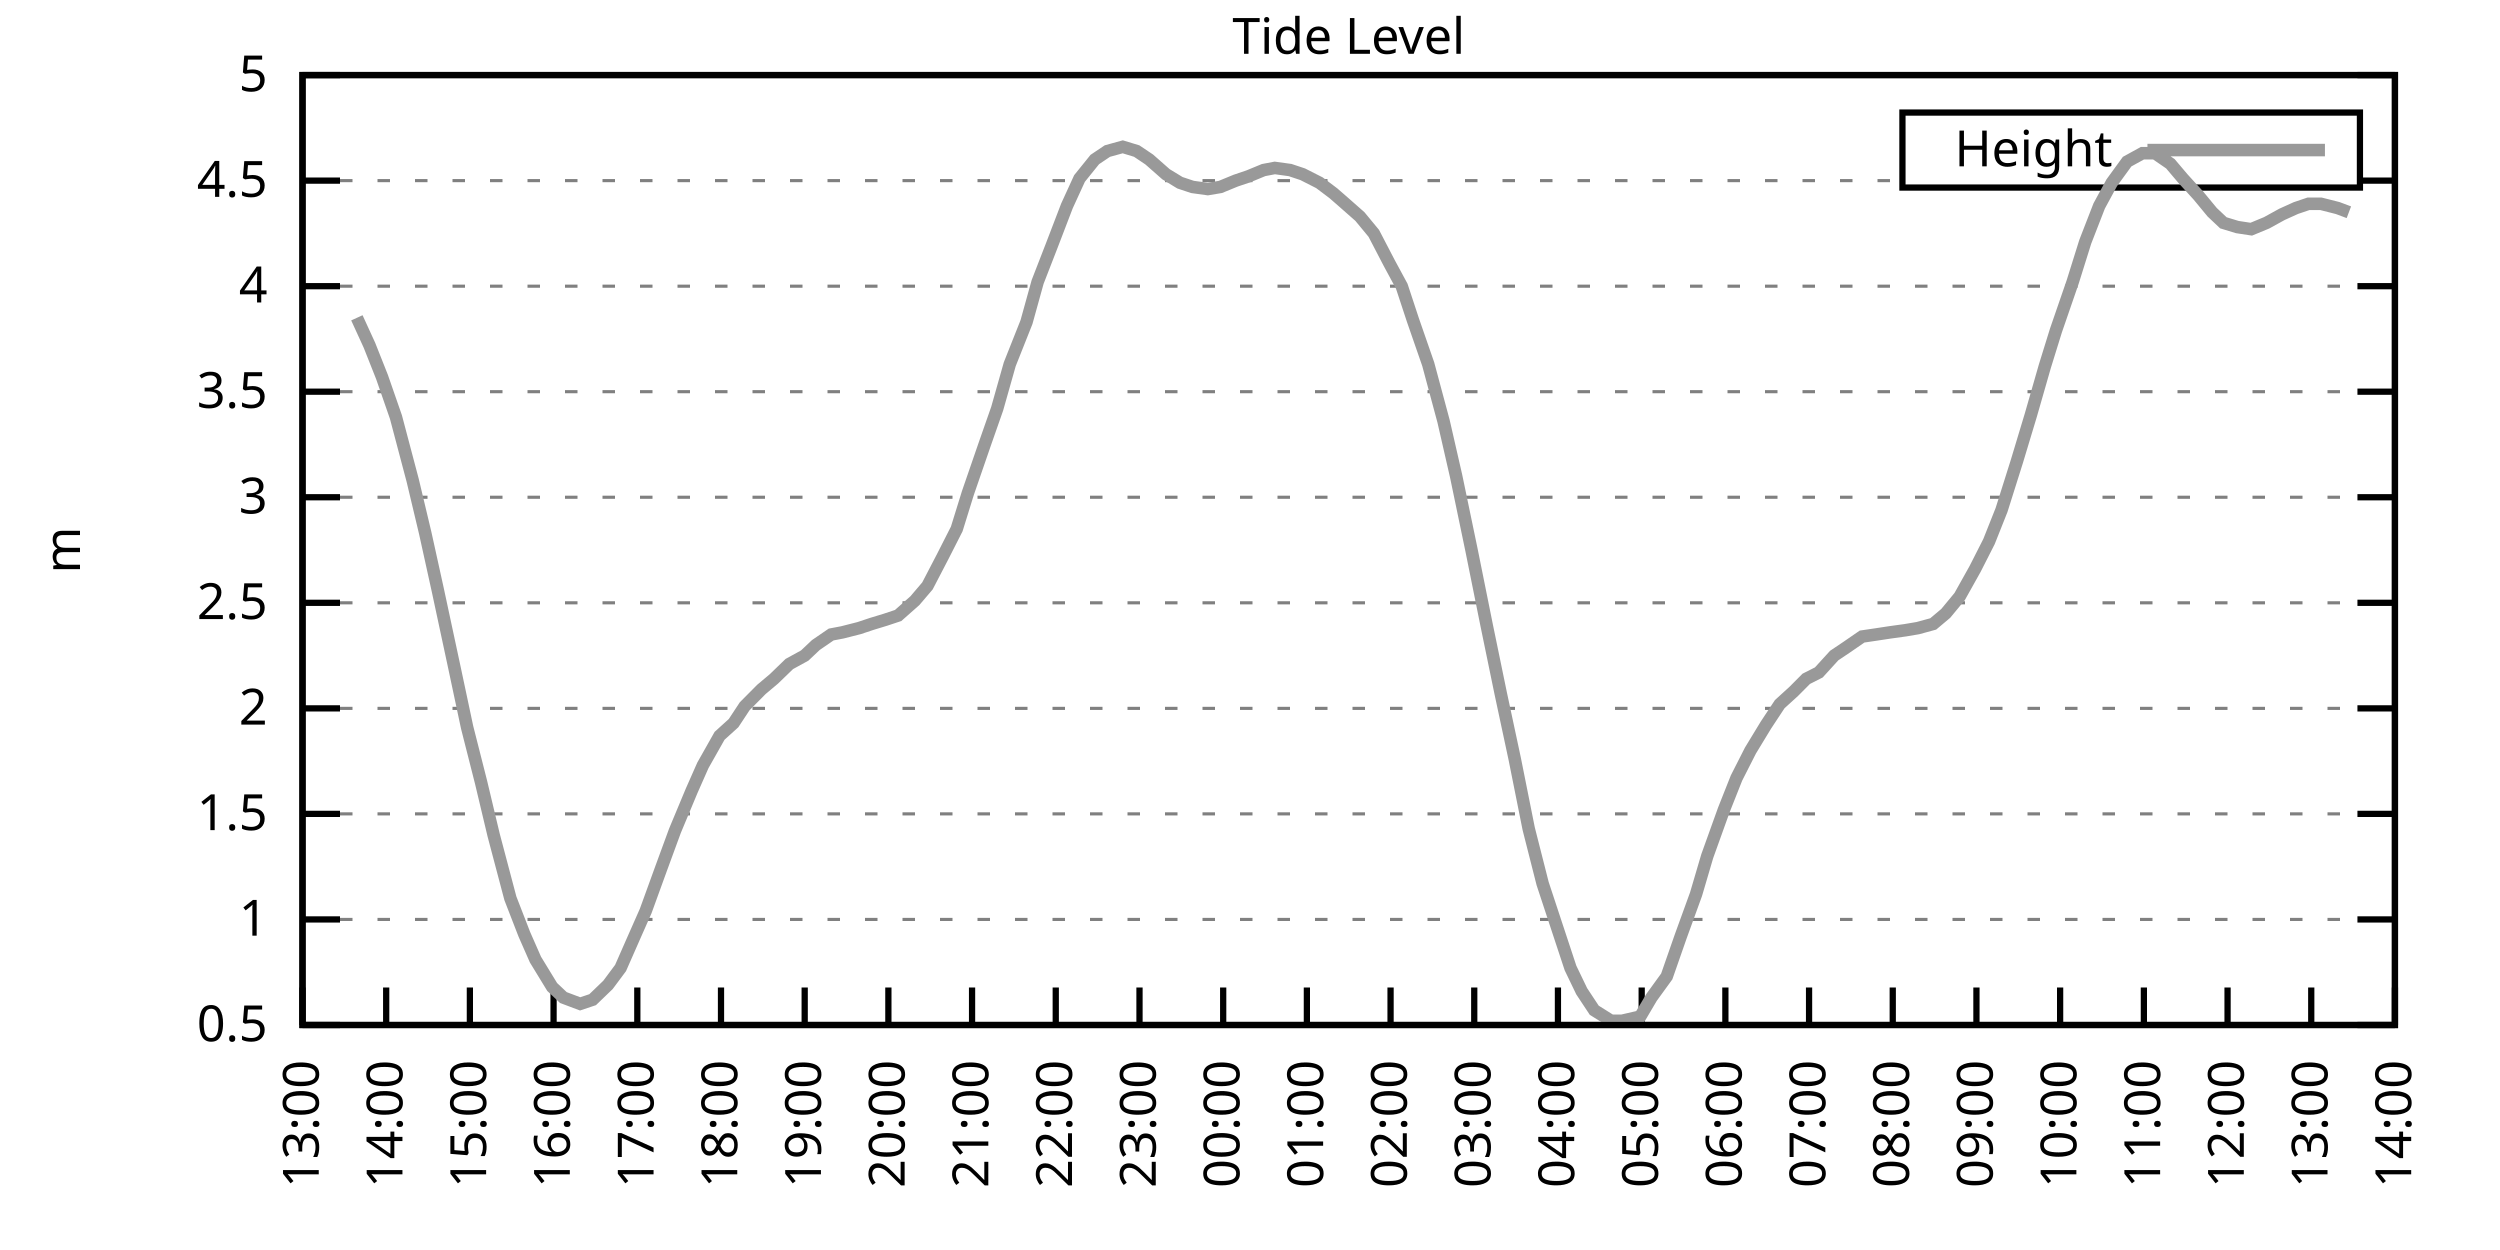
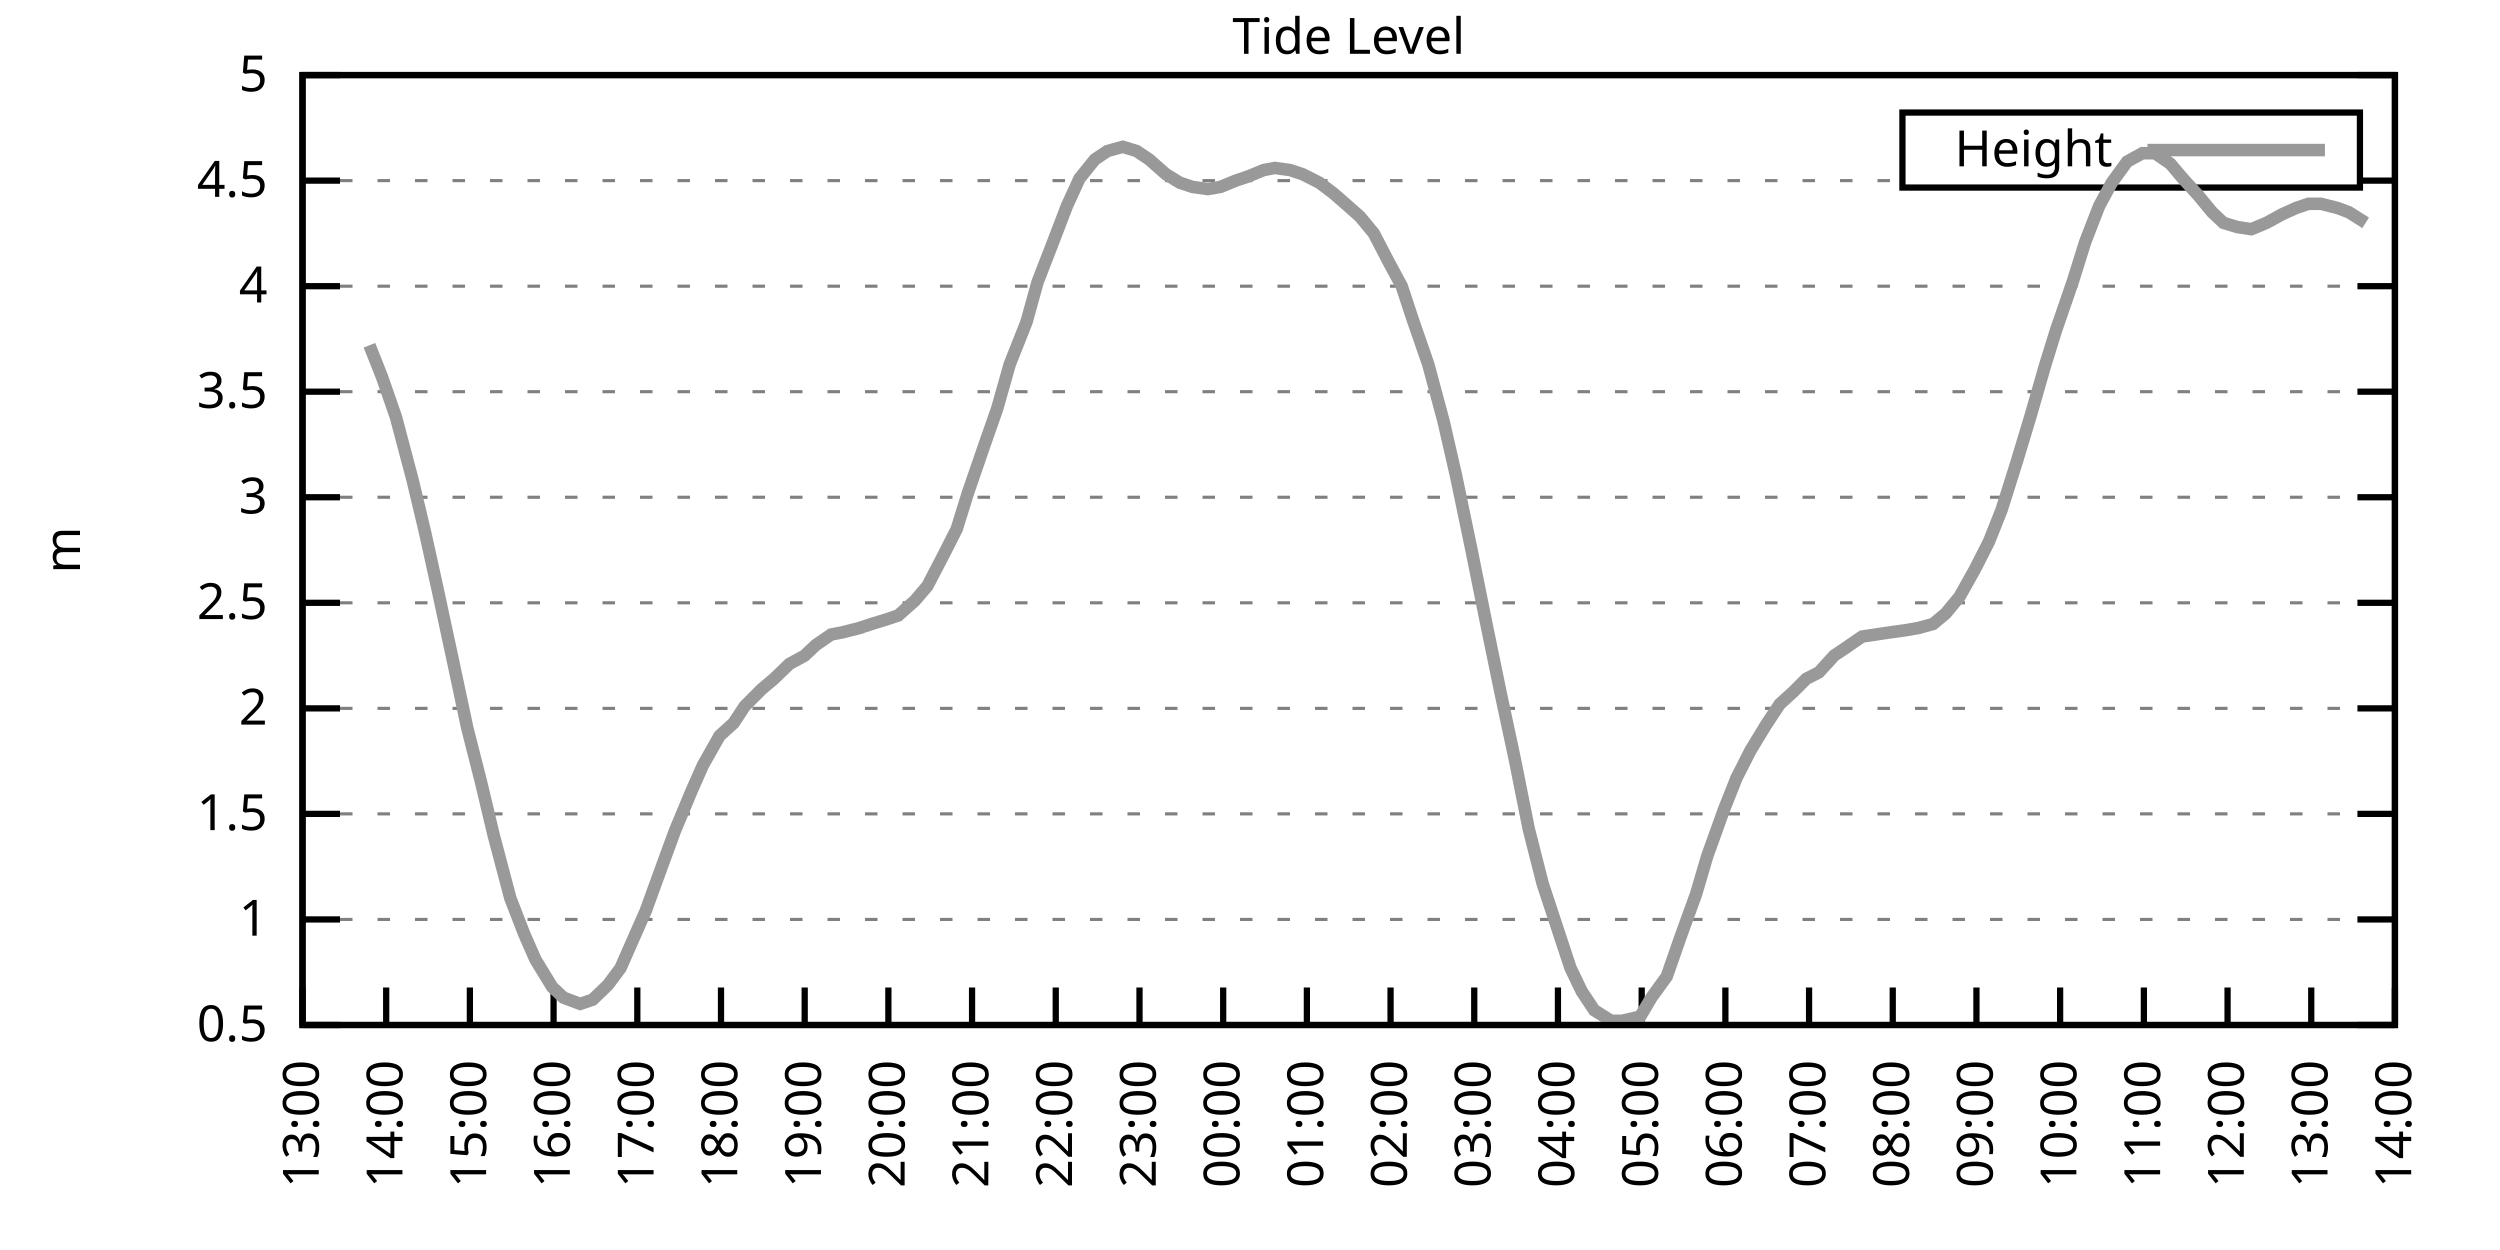
<svg xmlns="http://www.w3.org/2000/svg" xmlns:xlink="http://www.w3.org/1999/xlink" width="400" height="200" viewBox="0 0 400 200">
  <g id="gnuplot_canvas">
    <rect x="0" y="0" width="400" height="200" fill="none" />
    <defs>
      <circle id="gpDot" r="0.5" stroke-width="0.5" stroke="currentColor" />
      <path id="gpPt0" stroke-width="0.333" stroke="currentColor" d="M-1,0 h2 M0,-1 v2" />
      <path id="gpPt1" stroke-width="0.333" stroke="currentColor" d="M-1,-1 L1,1 M1,-1 L-1,1" />
      <path id="gpPt2" stroke-width="0.333" stroke="currentColor" d="M-1,0 L1,0 M0,-1 L0,1 M-1,-1 L1,1 M-1,1 L1,-1" />
      <rect id="gpPt3" stroke-width="0.333" stroke="currentColor" x="-1" y="-1" width="2" height="2" />
      <rect id="gpPt4" stroke-width="0.333" stroke="currentColor" fill="currentColor" x="-1" y="-1" width="2" height="2" />
      <circle id="gpPt5" stroke-width="0.333" stroke="currentColor" cx="0" cy="0" r="1" />
      <use xlink:href="#gpPt5" id="gpPt6" fill="currentColor" stroke="none" />
      <path id="gpPt7" stroke-width="0.333" stroke="currentColor" d="M0,-1.33 L-1.33,0.67 L1.33,0.67 z" />
      <use xlink:href="#gpPt7" id="gpPt8" fill="currentColor" stroke="none" />
      <use xlink:href="#gpPt7" id="gpPt9" stroke="currentColor" transform="rotate(180)" />
      <use xlink:href="#gpPt9" id="gpPt10" fill="currentColor" stroke="none" />
      <use xlink:href="#gpPt3" id="gpPt11" stroke="currentColor" transform="rotate(45)" />
      <use xlink:href="#gpPt11" id="gpPt12" fill="currentColor" stroke="none" />
      <path id="gpPt13" stroke-width="0.333" stroke="currentColor" d="M0,1.330 L1.265,0.411 L0.782,-1.067 L-0.782,-1.076 L-1.265,0.411 z" />
      <use xlink:href="#gpPt13" id="gpPt14" fill="currentColor" stroke="none" />
      <filter id="textbox" filterUnits="objectBoundingBox" x="0" y="0" height="1" width="1">
        <feFlood flood-color="white" flood-opacity="1" result="bgnd" />
        <feComposite in="SourceGraphic" in2="bgnd" operator="atop" />
      </filter>
      <filter id="greybox" filterUnits="objectBoundingBox" x="0" y="0" height="1" width="1">
        <feFlood flood-color="lightgrey" flood-opacity="1" result="grey" />
        <feComposite in="SourceGraphic" in2="grey" operator="atop" />
      </filter>
    </defs>
    <g fill="none" color="white" stroke="currentColor" stroke-width="1.00" stroke-linecap="butt" stroke-linejoin="miter">
</g>
    <g fill="none" color="black" stroke="currentColor" stroke-width="1.00" stroke-linecap="butt" stroke-linejoin="miter">
      <g stroke="none" shape-rendering="crispEdges">
        <polygon fill="rgb(255, 255, 255)" points="48.40,164.00 383.18,164.00 383.18,12.02 48.40,12.02 " />
      </g>
    </g>
    <g fill="none" color="black" stroke="currentColor" stroke-width="1.00" stroke-linecap="butt" stroke-linejoin="miter">
</g>
    <g fill="none" color="black" stroke="black" stroke-width="0.50" stroke-linecap="butt" stroke-linejoin="miter">
</g>
    <g fill="none" color="gray" stroke="currentColor" stroke-width="0.50" stroke-linecap="butt" stroke-linejoin="miter">
      <path stroke="gray" stroke-dasharray="2,4" class="gridline" d="M48.40,164.00 L383.19,164.00  " />
    </g>
    <g fill="none" color="gray" stroke="gray" stroke-width="1.00" stroke-linecap="butt" stroke-linejoin="miter">
</g>
    <g fill="none" color="black" stroke="currentColor" stroke-width="1.00" stroke-linecap="butt" stroke-linejoin="miter">
      <path stroke="black" d="M48.40,164.00 L54.40,164.00 M383.19,164.00 L377.19,164.00  " />
      <g transform="translate(42.80,166.60)" stroke="none" fill="black" font-family="Sans" font-size="8.00" text-anchor="end">
        <text>
          <tspan font-family="Sans"> 0.5</tspan>
        </text>
      </g>
    </g>
    <g fill="none" color="black" stroke="currentColor" stroke-width="1.00" stroke-linecap="butt" stroke-linejoin="miter">
</g>
    <g fill="none" color="black" stroke="black" stroke-width="0.50" stroke-linecap="butt" stroke-linejoin="miter">
</g>
    <g fill="none" color="gray" stroke="currentColor" stroke-width="0.50" stroke-linecap="butt" stroke-linejoin="miter">
      <path stroke="gray" stroke-dasharray="2,4" class="gridline" d="M48.40,147.11 L383.19,147.11  " />
    </g>
    <g fill="none" color="gray" stroke="gray" stroke-width="1.00" stroke-linecap="butt" stroke-linejoin="miter">
</g>
    <g fill="none" color="black" stroke="currentColor" stroke-width="1.00" stroke-linecap="butt" stroke-linejoin="miter">
      <path stroke="black" d="M48.40,147.11 L54.40,147.11 M383.19,147.11 L377.19,147.11  " />
      <g transform="translate(42.80,149.71)" stroke="none" fill="black" font-family="Sans" font-size="8.00" text-anchor="end">
        <text>
          <tspan font-family="Sans"> 1</tspan>
        </text>
      </g>
    </g>
    <g fill="none" color="black" stroke="currentColor" stroke-width="1.00" stroke-linecap="butt" stroke-linejoin="miter">
</g>
    <g fill="none" color="black" stroke="black" stroke-width="0.50" stroke-linecap="butt" stroke-linejoin="miter">
</g>
    <g fill="none" color="gray" stroke="currentColor" stroke-width="0.50" stroke-linecap="butt" stroke-linejoin="miter">
      <path stroke="gray" stroke-dasharray="2,4" class="gridline" d="M48.40,130.22 L383.19,130.22  " />
    </g>
    <g fill="none" color="gray" stroke="gray" stroke-width="1.00" stroke-linecap="butt" stroke-linejoin="miter">
</g>
    <g fill="none" color="black" stroke="currentColor" stroke-width="1.00" stroke-linecap="butt" stroke-linejoin="miter">
      <path stroke="black" d="M48.40,130.22 L54.40,130.22 M383.19,130.22 L377.19,130.22  " />
      <g transform="translate(42.80,132.82)" stroke="none" fill="black" font-family="Sans" font-size="8.00" text-anchor="end">
        <text>
          <tspan font-family="Sans"> 1.5</tspan>
        </text>
      </g>
    </g>
    <g fill="none" color="black" stroke="currentColor" stroke-width="1.00" stroke-linecap="butt" stroke-linejoin="miter">
</g>
    <g fill="none" color="black" stroke="black" stroke-width="0.50" stroke-linecap="butt" stroke-linejoin="miter">
</g>
    <g fill="none" color="gray" stroke="currentColor" stroke-width="0.50" stroke-linecap="butt" stroke-linejoin="miter">
      <path stroke="gray" stroke-dasharray="2,4" class="gridline" d="M48.40,113.34 L383.19,113.34  " />
    </g>
    <g fill="none" color="gray" stroke="gray" stroke-width="1.00" stroke-linecap="butt" stroke-linejoin="miter">
</g>
    <g fill="none" color="black" stroke="currentColor" stroke-width="1.00" stroke-linecap="butt" stroke-linejoin="miter">
      <path stroke="black" d="M48.40,113.34 L54.40,113.34 M383.19,113.34 L377.19,113.34  " />
      <g transform="translate(42.80,115.94)" stroke="none" fill="black" font-family="Sans" font-size="8.00" text-anchor="end">
        <text>
          <tspan font-family="Sans"> 2</tspan>
        </text>
      </g>
    </g>
    <g fill="none" color="black" stroke="currentColor" stroke-width="1.00" stroke-linecap="butt" stroke-linejoin="miter">
</g>
    <g fill="none" color="black" stroke="black" stroke-width="0.50" stroke-linecap="butt" stroke-linejoin="miter">
</g>
    <g fill="none" color="gray" stroke="currentColor" stroke-width="0.50" stroke-linecap="butt" stroke-linejoin="miter">
      <path stroke="gray" stroke-dasharray="2,4" class="gridline" d="M48.40,96.45 L383.19,96.45  " />
    </g>
    <g fill="none" color="gray" stroke="gray" stroke-width="1.00" stroke-linecap="butt" stroke-linejoin="miter">
</g>
    <g fill="none" color="black" stroke="currentColor" stroke-width="1.00" stroke-linecap="butt" stroke-linejoin="miter">
      <path stroke="black" d="M48.40,96.45 L54.40,96.45 M383.19,96.45 L377.19,96.45  " />
      <g transform="translate(42.80,99.05)" stroke="none" fill="black" font-family="Sans" font-size="8.00" text-anchor="end">
        <text>
          <tspan font-family="Sans"> 2.5</tspan>
        </text>
      </g>
    </g>
    <g fill="none" color="black" stroke="currentColor" stroke-width="1.00" stroke-linecap="butt" stroke-linejoin="miter">
</g>
    <g fill="none" color="black" stroke="black" stroke-width="0.50" stroke-linecap="butt" stroke-linejoin="miter">
</g>
    <g fill="none" color="gray" stroke="currentColor" stroke-width="0.50" stroke-linecap="butt" stroke-linejoin="miter">
      <path stroke="gray" stroke-dasharray="2,4" class="gridline" d="M48.40,79.56 L383.19,79.56  " />
    </g>
    <g fill="none" color="gray" stroke="gray" stroke-width="1.00" stroke-linecap="butt" stroke-linejoin="miter">
</g>
    <g fill="none" color="black" stroke="currentColor" stroke-width="1.00" stroke-linecap="butt" stroke-linejoin="miter">
      <path stroke="black" d="M48.40,79.56 L54.40,79.56 M383.19,79.56 L377.19,79.56  " />
      <g transform="translate(42.80,82.16)" stroke="none" fill="black" font-family="Sans" font-size="8.00" text-anchor="end">
        <text>
          <tspan font-family="Sans"> 3</tspan>
        </text>
      </g>
    </g>
    <g fill="none" color="black" stroke="currentColor" stroke-width="1.00" stroke-linecap="butt" stroke-linejoin="miter">
</g>
    <g fill="none" color="black" stroke="black" stroke-width="0.50" stroke-linecap="butt" stroke-linejoin="miter">
</g>
    <g fill="none" color="gray" stroke="currentColor" stroke-width="0.50" stroke-linecap="butt" stroke-linejoin="miter">
      <path stroke="gray" stroke-dasharray="2,4" class="gridline" d="M48.40,62.67 L383.19,62.67  " />
    </g>
    <g fill="none" color="gray" stroke="gray" stroke-width="1.00" stroke-linecap="butt" stroke-linejoin="miter">
</g>
    <g fill="none" color="black" stroke="currentColor" stroke-width="1.00" stroke-linecap="butt" stroke-linejoin="miter">
      <path stroke="black" d="M48.40,62.67 L54.40,62.67 M383.19,62.67 L377.19,62.67  " />
      <g transform="translate(42.80,65.27)" stroke="none" fill="black" font-family="Sans" font-size="8.00" text-anchor="end">
        <text>
          <tspan font-family="Sans"> 3.5</tspan>
        </text>
      </g>
    </g>
    <g fill="none" color="black" stroke="currentColor" stroke-width="1.00" stroke-linecap="butt" stroke-linejoin="miter">
</g>
    <g fill="none" color="black" stroke="black" stroke-width="0.50" stroke-linecap="butt" stroke-linejoin="miter">
</g>
    <g fill="none" color="gray" stroke="currentColor" stroke-width="0.50" stroke-linecap="butt" stroke-linejoin="miter">
      <path stroke="gray" stroke-dasharray="2,4" class="gridline" d="M48.40,45.79 L383.19,45.79  " />
    </g>
    <g fill="none" color="gray" stroke="gray" stroke-width="1.00" stroke-linecap="butt" stroke-linejoin="miter">
</g>
    <g fill="none" color="black" stroke="currentColor" stroke-width="1.00" stroke-linecap="butt" stroke-linejoin="miter">
      <path stroke="black" d="M48.40,45.79 L54.40,45.79 M383.19,45.79 L377.19,45.79  " />
      <g transform="translate(42.80,48.39)" stroke="none" fill="black" font-family="Sans" font-size="8.00" text-anchor="end">
        <text>
          <tspan font-family="Sans"> 4</tspan>
        </text>
      </g>
    </g>
    <g fill="none" color="black" stroke="currentColor" stroke-width="1.00" stroke-linecap="butt" stroke-linejoin="miter">
</g>
    <g fill="none" color="black" stroke="black" stroke-width="0.50" stroke-linecap="butt" stroke-linejoin="miter">
</g>
    <g fill="none" color="gray" stroke="currentColor" stroke-width="0.50" stroke-linecap="butt" stroke-linejoin="miter">
      <path stroke="gray" stroke-dasharray="2,4" class="gridline" d="M48.40,28.90 L304.39,28.90 M377.59,28.90 L383.19,28.90  " />
    </g>
    <g fill="none" color="gray" stroke="gray" stroke-width="1.00" stroke-linecap="butt" stroke-linejoin="miter">
</g>
    <g fill="none" color="black" stroke="currentColor" stroke-width="1.00" stroke-linecap="butt" stroke-linejoin="miter">
      <path stroke="black" d="M48.40,28.90 L54.40,28.90 M383.19,28.90 L377.19,28.90  " />
      <g transform="translate(42.80,31.50)" stroke="none" fill="black" font-family="Sans" font-size="8.00" text-anchor="end">
        <text>
          <tspan font-family="Sans"> 4.5</tspan>
        </text>
      </g>
    </g>
    <g fill="none" color="black" stroke="currentColor" stroke-width="1.00" stroke-linecap="butt" stroke-linejoin="miter">
</g>
    <g fill="none" color="black" stroke="black" stroke-width="0.50" stroke-linecap="butt" stroke-linejoin="miter">
</g>
    <g fill="none" color="gray" stroke="currentColor" stroke-width="0.50" stroke-linecap="butt" stroke-linejoin="miter">
      <path stroke="gray" stroke-dasharray="2,4" class="gridline" d="M48.40,12.01 L383.19,12.01  " />
    </g>
    <g fill="none" color="gray" stroke="gray" stroke-width="1.00" stroke-linecap="butt" stroke-linejoin="miter">
</g>
    <g fill="none" color="black" stroke="currentColor" stroke-width="1.00" stroke-linecap="butt" stroke-linejoin="miter">
      <path stroke="black" d="M48.40,12.01 L54.40,12.01 M383.19,12.01 L377.19,12.01  " />
      <g transform="translate(42.80,14.61)" stroke="none" fill="black" font-family="Sans" font-size="8.00" text-anchor="end">
        <text>
          <tspan font-family="Sans"> 5</tspan>
        </text>
      </g>
    </g>
    <g fill="none" color="black" stroke="currentColor" stroke-width="1.00" stroke-linecap="butt" stroke-linejoin="miter">
      <path stroke="black" d="M48.40,164.00 L48.40,158.00  " />
      <g transform="translate(51.00,169.60) rotate(270.00)" stroke="none" fill="black" font-family="Sans" font-size="8.00" text-anchor="end">
        <text>
          <tspan font-family="Sans">13:00</tspan>
        </text>
      </g>
    </g>
    <g fill="none" color="black" stroke="currentColor" stroke-width="1.00" stroke-linecap="butt" stroke-linejoin="miter">
      <path stroke="black" d="M61.79,164.00 L61.79,158.00  " />
      <g transform="translate(64.39,169.60) rotate(270.00)" stroke="none" fill="black" font-family="Sans" font-size="8.00" text-anchor="end">
        <text>
          <tspan font-family="Sans">14:00</tspan>
        </text>
      </g>
    </g>
    <g fill="none" color="black" stroke="currentColor" stroke-width="1.00" stroke-linecap="butt" stroke-linejoin="miter">
      <path stroke="black" d="M75.18,164.00 L75.18,158.00  " />
      <g transform="translate(77.78,169.60) rotate(270.00)" stroke="none" fill="black" font-family="Sans" font-size="8.00" text-anchor="end">
        <text>
          <tspan font-family="Sans">15:00</tspan>
        </text>
      </g>
    </g>
    <g fill="none" color="black" stroke="currentColor" stroke-width="1.00" stroke-linecap="butt" stroke-linejoin="miter">
      <path stroke="black" d="M88.57,164.00 L88.57,158.00  " />
      <g transform="translate(91.17,169.60) rotate(270.00)" stroke="none" fill="black" font-family="Sans" font-size="8.00" text-anchor="end">
        <text>
          <tspan font-family="Sans">16:00</tspan>
        </text>
      </g>
    </g>
    <g fill="none" color="black" stroke="currentColor" stroke-width="1.00" stroke-linecap="butt" stroke-linejoin="miter">
      <path stroke="black" d="M101.97,164.00 L101.97,158.00  " />
      <g transform="translate(104.57,169.60) rotate(270.00)" stroke="none" fill="black" font-family="Sans" font-size="8.00" text-anchor="end">
        <text>
          <tspan font-family="Sans">17:00</tspan>
        </text>
      </g>
    </g>
    <g fill="none" color="black" stroke="currentColor" stroke-width="1.00" stroke-linecap="butt" stroke-linejoin="miter">
      <path stroke="black" d="M115.36,164.00 L115.36,158.00  " />
      <g transform="translate(117.96,169.60) rotate(270.00)" stroke="none" fill="black" font-family="Sans" font-size="8.00" text-anchor="end">
        <text>
          <tspan font-family="Sans">18:00</tspan>
        </text>
      </g>
    </g>
    <g fill="none" color="black" stroke="currentColor" stroke-width="1.00" stroke-linecap="butt" stroke-linejoin="miter">
      <path stroke="black" d="M128.75,164.00 L128.75,158.00  " />
      <g transform="translate(131.35,169.60) rotate(270.00)" stroke="none" fill="black" font-family="Sans" font-size="8.00" text-anchor="end">
        <text>
          <tspan font-family="Sans">19:00</tspan>
        </text>
      </g>
    </g>
    <g fill="none" color="black" stroke="currentColor" stroke-width="1.00" stroke-linecap="butt" stroke-linejoin="miter">
      <path stroke="black" d="M142.14,164.00 L142.14,158.00  " />
      <g transform="translate(144.74,169.60) rotate(270.00)" stroke="none" fill="black" font-family="Sans" font-size="8.00" text-anchor="end">
        <text>
          <tspan font-family="Sans">20:00</tspan>
        </text>
      </g>
    </g>
    <g fill="none" color="black" stroke="currentColor" stroke-width="1.00" stroke-linecap="butt" stroke-linejoin="miter">
      <path stroke="black" d="M155.53,164.00 L155.53,158.00  " />
      <g transform="translate(158.13,169.60) rotate(270.00)" stroke="none" fill="black" font-family="Sans" font-size="8.00" text-anchor="end">
        <text>
          <tspan font-family="Sans">21:00</tspan>
        </text>
      </g>
    </g>
    <g fill="none" color="black" stroke="currentColor" stroke-width="1.00" stroke-linecap="butt" stroke-linejoin="miter">
      <path stroke="black" d="M168.92,164.00 L168.92,158.00  " />
      <g transform="translate(171.52,169.60) rotate(270.00)" stroke="none" fill="black" font-family="Sans" font-size="8.00" text-anchor="end">
        <text>
          <tspan font-family="Sans">22:00</tspan>
        </text>
      </g>
    </g>
    <g fill="none" color="black" stroke="currentColor" stroke-width="1.00" stroke-linecap="butt" stroke-linejoin="miter">
      <path stroke="black" d="M182.32,164.00 L182.32,158.00  " />
      <g transform="translate(184.92,169.60) rotate(270.00)" stroke="none" fill="black" font-family="Sans" font-size="8.00" text-anchor="end">
        <text>
          <tspan font-family="Sans">23:00</tspan>
        </text>
      </g>
    </g>
    <g fill="none" color="black" stroke="currentColor" stroke-width="1.00" stroke-linecap="butt" stroke-linejoin="miter">
      <path stroke="black" d="M195.71,164.00 L195.71,158.00  " />
      <g transform="translate(198.31,169.60) rotate(270.00)" stroke="none" fill="black" font-family="Sans" font-size="8.00" text-anchor="end">
        <text>
          <tspan font-family="Sans">00:00</tspan>
        </text>
      </g>
    </g>
    <g fill="none" color="black" stroke="currentColor" stroke-width="1.00" stroke-linecap="butt" stroke-linejoin="miter">
      <path stroke="black" d="M209.10,164.00 L209.10,158.00  " />
      <g transform="translate(211.70,169.60) rotate(270.00)" stroke="none" fill="black" font-family="Sans" font-size="8.00" text-anchor="end">
        <text>
          <tspan font-family="Sans">01:00</tspan>
        </text>
      </g>
    </g>
    <g fill="none" color="black" stroke="currentColor" stroke-width="1.00" stroke-linecap="butt" stroke-linejoin="miter">
      <path stroke="black" d="M222.49,164.00 L222.49,158.00  " />
      <g transform="translate(225.09,169.60) rotate(270.00)" stroke="none" fill="black" font-family="Sans" font-size="8.00" text-anchor="end">
        <text>
          <tspan font-family="Sans">02:00</tspan>
        </text>
      </g>
    </g>
    <g fill="none" color="black" stroke="currentColor" stroke-width="1.00" stroke-linecap="butt" stroke-linejoin="miter">
      <path stroke="black" d="M235.88,164.00 L235.88,158.00  " />
      <g transform="translate(238.48,169.60) rotate(270.00)" stroke="none" fill="black" font-family="Sans" font-size="8.00" text-anchor="end">
        <text>
          <tspan font-family="Sans">03:00</tspan>
        </text>
      </g>
    </g>
    <g fill="none" color="black" stroke="currentColor" stroke-width="1.00" stroke-linecap="butt" stroke-linejoin="miter">
      <path stroke="black" d="M249.27,164.00 L249.27,158.00  " />
      <g transform="translate(251.87,169.60) rotate(270.00)" stroke="none" fill="black" font-family="Sans" font-size="8.00" text-anchor="end">
        <text>
          <tspan font-family="Sans">04:00</tspan>
        </text>
      </g>
    </g>
    <g fill="none" color="black" stroke="currentColor" stroke-width="1.00" stroke-linecap="butt" stroke-linejoin="miter">
      <path stroke="black" d="M262.67,164.00 L262.67,158.00  " />
      <g transform="translate(265.27,169.60) rotate(270.00)" stroke="none" fill="black" font-family="Sans" font-size="8.00" text-anchor="end">
        <text>
          <tspan font-family="Sans">05:00</tspan>
        </text>
      </g>
    </g>
    <g fill="none" color="black" stroke="currentColor" stroke-width="1.00" stroke-linecap="butt" stroke-linejoin="miter">
      <path stroke="black" d="M276.06,164.00 L276.06,158.00  " />
      <g transform="translate(278.66,169.60) rotate(270.00)" stroke="none" fill="black" font-family="Sans" font-size="8.00" text-anchor="end">
        <text>
          <tspan font-family="Sans">06:00</tspan>
        </text>
      </g>
    </g>
    <g fill="none" color="black" stroke="currentColor" stroke-width="1.00" stroke-linecap="butt" stroke-linejoin="miter">
      <path stroke="black" d="M289.45,164.00 L289.45,158.00  " />
      <g transform="translate(292.05,169.60) rotate(270.00)" stroke="none" fill="black" font-family="Sans" font-size="8.00" text-anchor="end">
        <text>
          <tspan font-family="Sans">07:00</tspan>
        </text>
      </g>
    </g>
    <g fill="none" color="black" stroke="currentColor" stroke-width="1.00" stroke-linecap="butt" stroke-linejoin="miter">
      <path stroke="black" d="M302.84,164.00 L302.84,158.00  " />
      <g transform="translate(305.44,169.60) rotate(270.00)" stroke="none" fill="black" font-family="Sans" font-size="8.00" text-anchor="end">
        <text>
          <tspan font-family="Sans">08:00</tspan>
        </text>
      </g>
    </g>
    <g fill="none" color="black" stroke="currentColor" stroke-width="1.00" stroke-linecap="butt" stroke-linejoin="miter">
      <path stroke="black" d="M316.23,164.00 L316.23,158.00  " />
      <g transform="translate(318.83,169.60) rotate(270.00)" stroke="none" fill="black" font-family="Sans" font-size="8.00" text-anchor="end">
        <text>
          <tspan font-family="Sans">09:00</tspan>
        </text>
      </g>
    </g>
    <g fill="none" color="black" stroke="currentColor" stroke-width="1.00" stroke-linecap="butt" stroke-linejoin="miter">
      <path stroke="black" d="M329.62,164.00 L329.62,158.00  " />
      <g transform="translate(332.22,169.60) rotate(270.00)" stroke="none" fill="black" font-family="Sans" font-size="8.00" text-anchor="end">
        <text>
          <tspan font-family="Sans">10:00</tspan>
        </text>
      </g>
    </g>
    <g fill="none" color="black" stroke="currentColor" stroke-width="1.00" stroke-linecap="butt" stroke-linejoin="miter">
      <path stroke="black" d="M343.02,164.00 L343.02,158.00  " />
      <g transform="translate(345.62,169.60) rotate(270.00)" stroke="none" fill="black" font-family="Sans" font-size="8.00" text-anchor="end">
        <text>
          <tspan font-family="Sans">11:00</tspan>
        </text>
      </g>
    </g>
    <g fill="none" color="black" stroke="currentColor" stroke-width="1.00" stroke-linecap="butt" stroke-linejoin="miter">
      <path stroke="black" d="M356.41,164.00 L356.41,158.00  " />
      <g transform="translate(359.01,169.60) rotate(270.00)" stroke="none" fill="black" font-family="Sans" font-size="8.00" text-anchor="end">
        <text>
          <tspan font-family="Sans">12:00</tspan>
        </text>
      </g>
    </g>
    <g fill="none" color="black" stroke="currentColor" stroke-width="1.00" stroke-linecap="butt" stroke-linejoin="miter">
      <path stroke="black" d="M369.80,164.00 L369.80,158.00  " />
      <g transform="translate(372.40,169.60) rotate(270.00)" stroke="none" fill="black" font-family="Sans" font-size="8.00" text-anchor="end">
        <text>
          <tspan font-family="Sans">13:00</tspan>
        </text>
      </g>
    </g>
    <g fill="none" color="black" stroke="currentColor" stroke-width="1.00" stroke-linecap="butt" stroke-linejoin="miter">
      <path stroke="black" d="M383.19,164.00 L383.19,158.00  " />
      <g transform="translate(385.79,169.60) rotate(270.00)" stroke="none" fill="black" font-family="Sans" font-size="8.00" text-anchor="end">
        <text>
          <tspan font-family="Sans">14:00</tspan>
        </text>
      </g>
    </g>
    <g fill="none" color="black" stroke="currentColor" stroke-width="1.00" stroke-linecap="butt" stroke-linejoin="miter">
</g>
    <g fill="none" color="black" stroke="currentColor" stroke-width="1.00" stroke-linecap="butt" stroke-linejoin="miter">
      <path stroke="black" d="M48.40,12.01 L48.40,164.00 L383.19,164.00 L383.19,12.01 L48.40,12.01 Z  " />
    </g>
    <g fill="none" color="black" stroke="currentColor" stroke-width="1.00" stroke-linecap="butt" stroke-linejoin="miter">
</g>
    <g fill="none" color="black" stroke="currentColor" stroke-width="1.00" stroke-linecap="butt" stroke-linejoin="miter">
      <path stroke="black" d="M304.39,30.01 L304.39,18.01 L377.59,18.01 L377.59,30.01 L304.39,30.01 Z  " />
    </g>
    <g id="Tide_level_plot_1">
      <g fill="none" color="white" stroke="black" stroke-width="2.00" stroke-linecap="butt" stroke-linejoin="miter">
</g>
      <g fill="none" color="black" stroke="currentColor" stroke-width="2.00" stroke-linecap="butt" stroke-linejoin="miter">
        <g transform="translate(337.99,26.61)" stroke="none" fill="black" font-family="Sans" font-size="8.00" text-anchor="end">
          <text>
            <tspan font-family="Sans">Height</tspan>
          </text>
        </g>
      </g>
      <g fill="none" color="black" stroke="currentColor" stroke-width="2.00" stroke-linecap="butt" stroke-linejoin="miter">
-         <path stroke="rgb(153, 153, 153)" d="M343.59,24.01 L371.99,24.01 M57.10,50.85 L59.11,55.24 L61.12,60.31 L63.35,66.73 L66.03,76.86 L68.04,85.30   L70.05,94.42 L72.73,106.92 L74.74,116.38 L76.97,125.16 L78.98,133.60 L81.66,143.73 L83.89,149.48 L85.67,153.53   L88.35,157.92 L90.14,159.61 L92.82,160.62 L94.82,159.95 L97.28,157.58 L99.29,154.88 L101.52,149.81 L103.31,145.76   L105.76,139.01 L107.99,132.93 L110.67,126.51 L112.46,122.46 L115.13,117.73 L117.37,115.70 L119.15,113.00 L121.83,110.30   L123.84,108.61 L126.29,106.24 L128.75,104.89 L130.54,103.20 L132.99,101.52 L134.78,101.18 L137.45,100.50 L139.46,99.83   L141.69,99.15 L143.70,98.48 L146.38,96.11 L148.39,93.75 L150.85,89.02 L153.08,84.63 L154.86,78.89 L157.54,71.12   L159.55,65.38 L161.56,58.28 L164.24,51.53 L166.02,45.11 L168.25,39.37 L170.71,32.95 L172.72,28.56 L175.17,25.52   L177.18,24.17 L179.64,23.49 L181.87,24.17 L183.88,25.52 L186.56,27.88 L188.79,29.24 L190.80,29.91 L193.25,30.25   L195.26,29.91 L197.72,28.90 L199.73,28.22 L202.18,27.21 L203.97,26.87 L206.42,27.21 L208.43,27.88 L211.11,29.24   L213.34,30.92 L214.90,32.28 L217.58,34.64 L219.81,37.34 L222.27,42.07 L224.28,45.79 L226.06,51.19 L228.52,58.28   L230.97,67.40 L232.98,76.18 L235.44,88.00 L237.89,100.16 L240.12,110.97 L242.36,121.44 L244.59,132.59 L246.82,141.37   L249.05,148.13 L251.28,154.88 L253.07,158.60 L255.08,161.64 L257.76,163.32 L259.54,163.32 L262.44,162.65 L264.23,159.61   L266.68,156.23 L268.92,149.81 L271.37,143.06 L273.16,136.98 L275.83,129.55 L277.84,124.48 L280.07,120.09 L282.53,116.04   L284.76,112.66 L286.99,110.63 L289.00,108.61 L291.01,107.59 L293.47,104.89 L295.48,103.54 L297.93,101.85 L300.16,101.52   L302.39,101.18 L304.85,100.84 L306.86,100.50 L309.31,99.83 L311.32,98.14 L313.55,95.44 L316.01,91.04 L318.24,86.65   L320.25,81.59 L322.70,73.82 L324.94,66.39 L327.17,58.62 L328.95,52.88 L331.63,45.11 L333.64,38.69 L335.87,32.95   L337.88,29.24 L340.34,25.86 L342.79,24.51 L344.80,24.51 L347.26,26.20 L349.26,28.56 L351.72,31.26 L353.95,33.96   L355.74,35.65 L357.97,36.33 L360.20,36.67 L362.66,35.65 L365.11,34.30 L367.34,33.29 L369.35,32.61 L371.36,32.61   L374.04,33.29 L375.82,33.96  " />
+         <path stroke="rgb(153, 153, 153)" d="M343.59,24.01 L371.99,24.01 M59.11,55.24 L61.12,60.31 L63.35,66.73 L66.03,76.86 L68.04,85.30 L70.05,94.42   L72.73,106.92 L74.74,116.38 L76.97,125.16 L78.98,133.60 L81.66,143.73 L83.89,149.48 L85.67,153.53 L88.35,157.92   L90.14,159.61 L92.82,160.62 L94.82,159.95 L97.28,157.58 L99.29,154.88 L101.52,149.81 L103.31,145.76 L105.76,139.01   L107.99,132.93 L110.67,126.51 L112.46,122.46 L115.13,117.73 L117.37,115.70 L119.15,113.00 L121.83,110.30 L123.84,108.61   L126.29,106.24 L128.75,104.89 L130.54,103.20 L132.99,101.52 L134.78,101.18 L137.45,100.50 L139.46,99.83 L141.69,99.15   L143.70,98.48 L146.38,96.11 L148.39,93.75 L150.85,89.02 L153.08,84.63 L154.86,78.89 L157.54,71.12 L159.55,65.38   L161.56,58.28 L164.24,51.53 L166.02,45.11 L168.25,39.37 L170.71,32.95 L172.72,28.56 L175.17,25.52 L177.18,24.17   L179.64,23.49 L181.87,24.17 L183.88,25.52 L186.56,27.88 L188.79,29.24 L190.80,29.91 L193.25,30.25 L195.26,29.91   L197.72,28.90 L199.73,28.22 L202.18,27.21 L203.97,26.87 L206.42,27.21 L208.43,27.88 L211.11,29.24 L213.34,30.92   L214.90,32.28 L217.58,34.64 L219.81,37.34 L222.27,42.07 L224.28,45.79 L226.06,51.19 L228.52,58.28 L230.97,67.40   L232.98,76.18 L235.44,88.00 L237.89,100.16 L240.12,110.97 L242.36,121.44 L244.59,132.59 L246.82,141.37 L249.05,148.13   L251.28,154.88 L253.07,158.60 L255.08,161.64 L257.76,163.32 L259.54,163.32 L262.44,162.65 L264.23,159.61 L266.68,156.23   L268.92,149.81 L271.37,143.06 L273.16,136.98 L275.83,129.55 L277.84,124.48 L280.07,120.09 L282.53,116.04 L284.76,112.66   L286.99,110.63 L289.00,108.61 L291.01,107.59 L293.47,104.89 L295.48,103.54 L297.93,101.85 L300.16,101.52 L302.39,101.18   L304.85,100.84 L306.86,100.50 L309.31,99.83 L311.32,98.14 L313.55,95.44 L316.01,91.04 L318.24,86.65 L320.25,81.59   L322.70,73.82 L324.94,66.39 L327.17,58.62 L328.95,52.88 L331.63,45.11 L333.64,38.69 L335.87,32.95 L337.88,29.24   L340.34,25.86 L342.79,24.51 L344.80,24.51 L347.26,26.20 L349.26,28.56 L351.72,31.26 L353.95,33.96 L355.74,35.65   L357.97,36.33 L360.20,36.67 L362.66,35.65 L365.11,34.30 L367.34,33.29 L369.35,32.61 L371.36,32.61 L374.04,33.29   L375.82,33.96 L378.50,35.65  " />
      </g>
    </g>
    <g fill="none" color="black" stroke="currentColor" stroke-width="2.00" stroke-linecap="butt" stroke-linejoin="miter">
</g>
    <g fill="none" color="black" stroke="black" stroke-width="1.00" stroke-linecap="butt" stroke-linejoin="miter">
</g>
    <g fill="none" color="black" stroke="currentColor" stroke-width="1.00" stroke-linecap="butt" stroke-linejoin="miter">
      <path stroke="black" d="M48.40,12.01 L48.40,164.00 L383.19,164.00 L383.19,12.01 L48.40,12.01 Z  " />
      <g transform="translate(12.80,88.01) rotate(270.00)" stroke="none" fill="black" font-family="Sans" font-size="8.00" text-anchor="middle">
        <text>
          <tspan font-family="Sans">m</tspan>
        </text>
      </g>
    </g>
    <g fill="none" color="black" stroke="currentColor" stroke-width="1.00" stroke-linecap="butt" stroke-linejoin="miter">
</g>
    <g fill="none" color="black" stroke="currentColor" stroke-width="1.00" stroke-linecap="butt" stroke-linejoin="miter">
      <g transform="translate(215.79,8.61)" stroke="none" fill="black" font-family="Sans" font-size="8.00" text-anchor="middle">
        <text>
          <tspan font-family="Sans">Tide Level</tspan>
        </text>
      </g>
    </g>
    <g fill="none" color="black" stroke="currentColor" stroke-width="1.00" stroke-linecap="butt" stroke-linejoin="miter">
</g>
  </g>
</svg>
